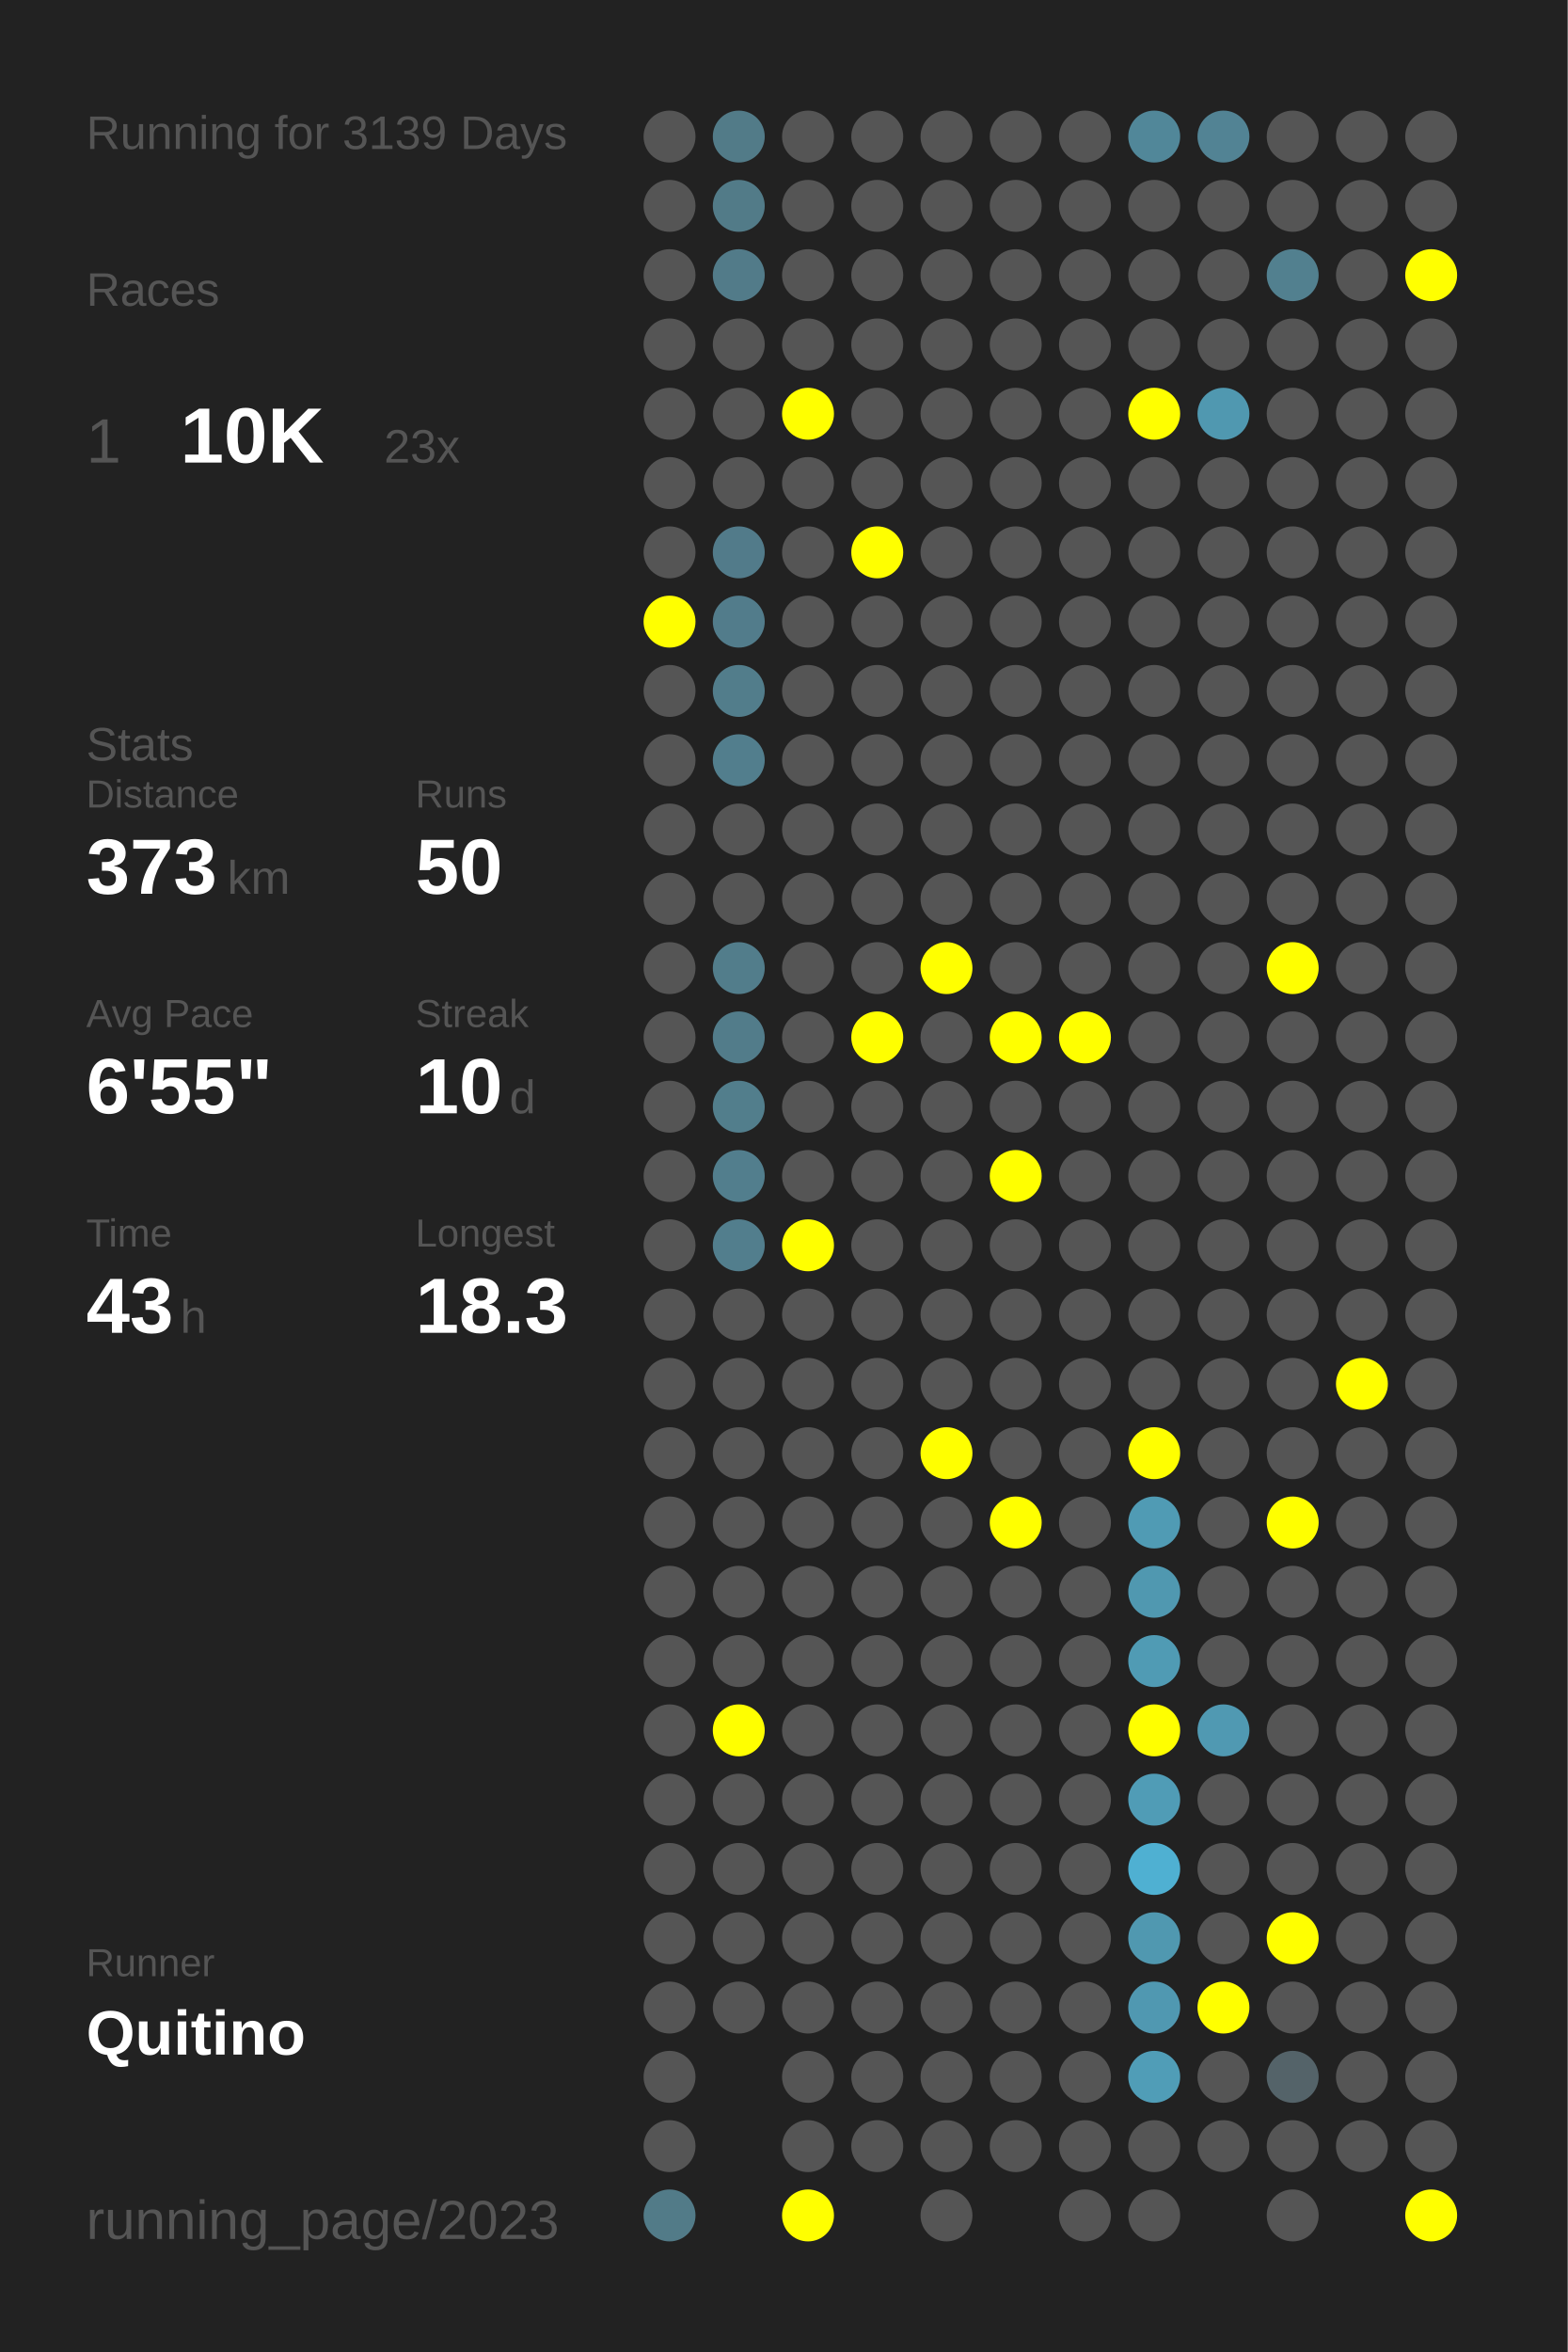
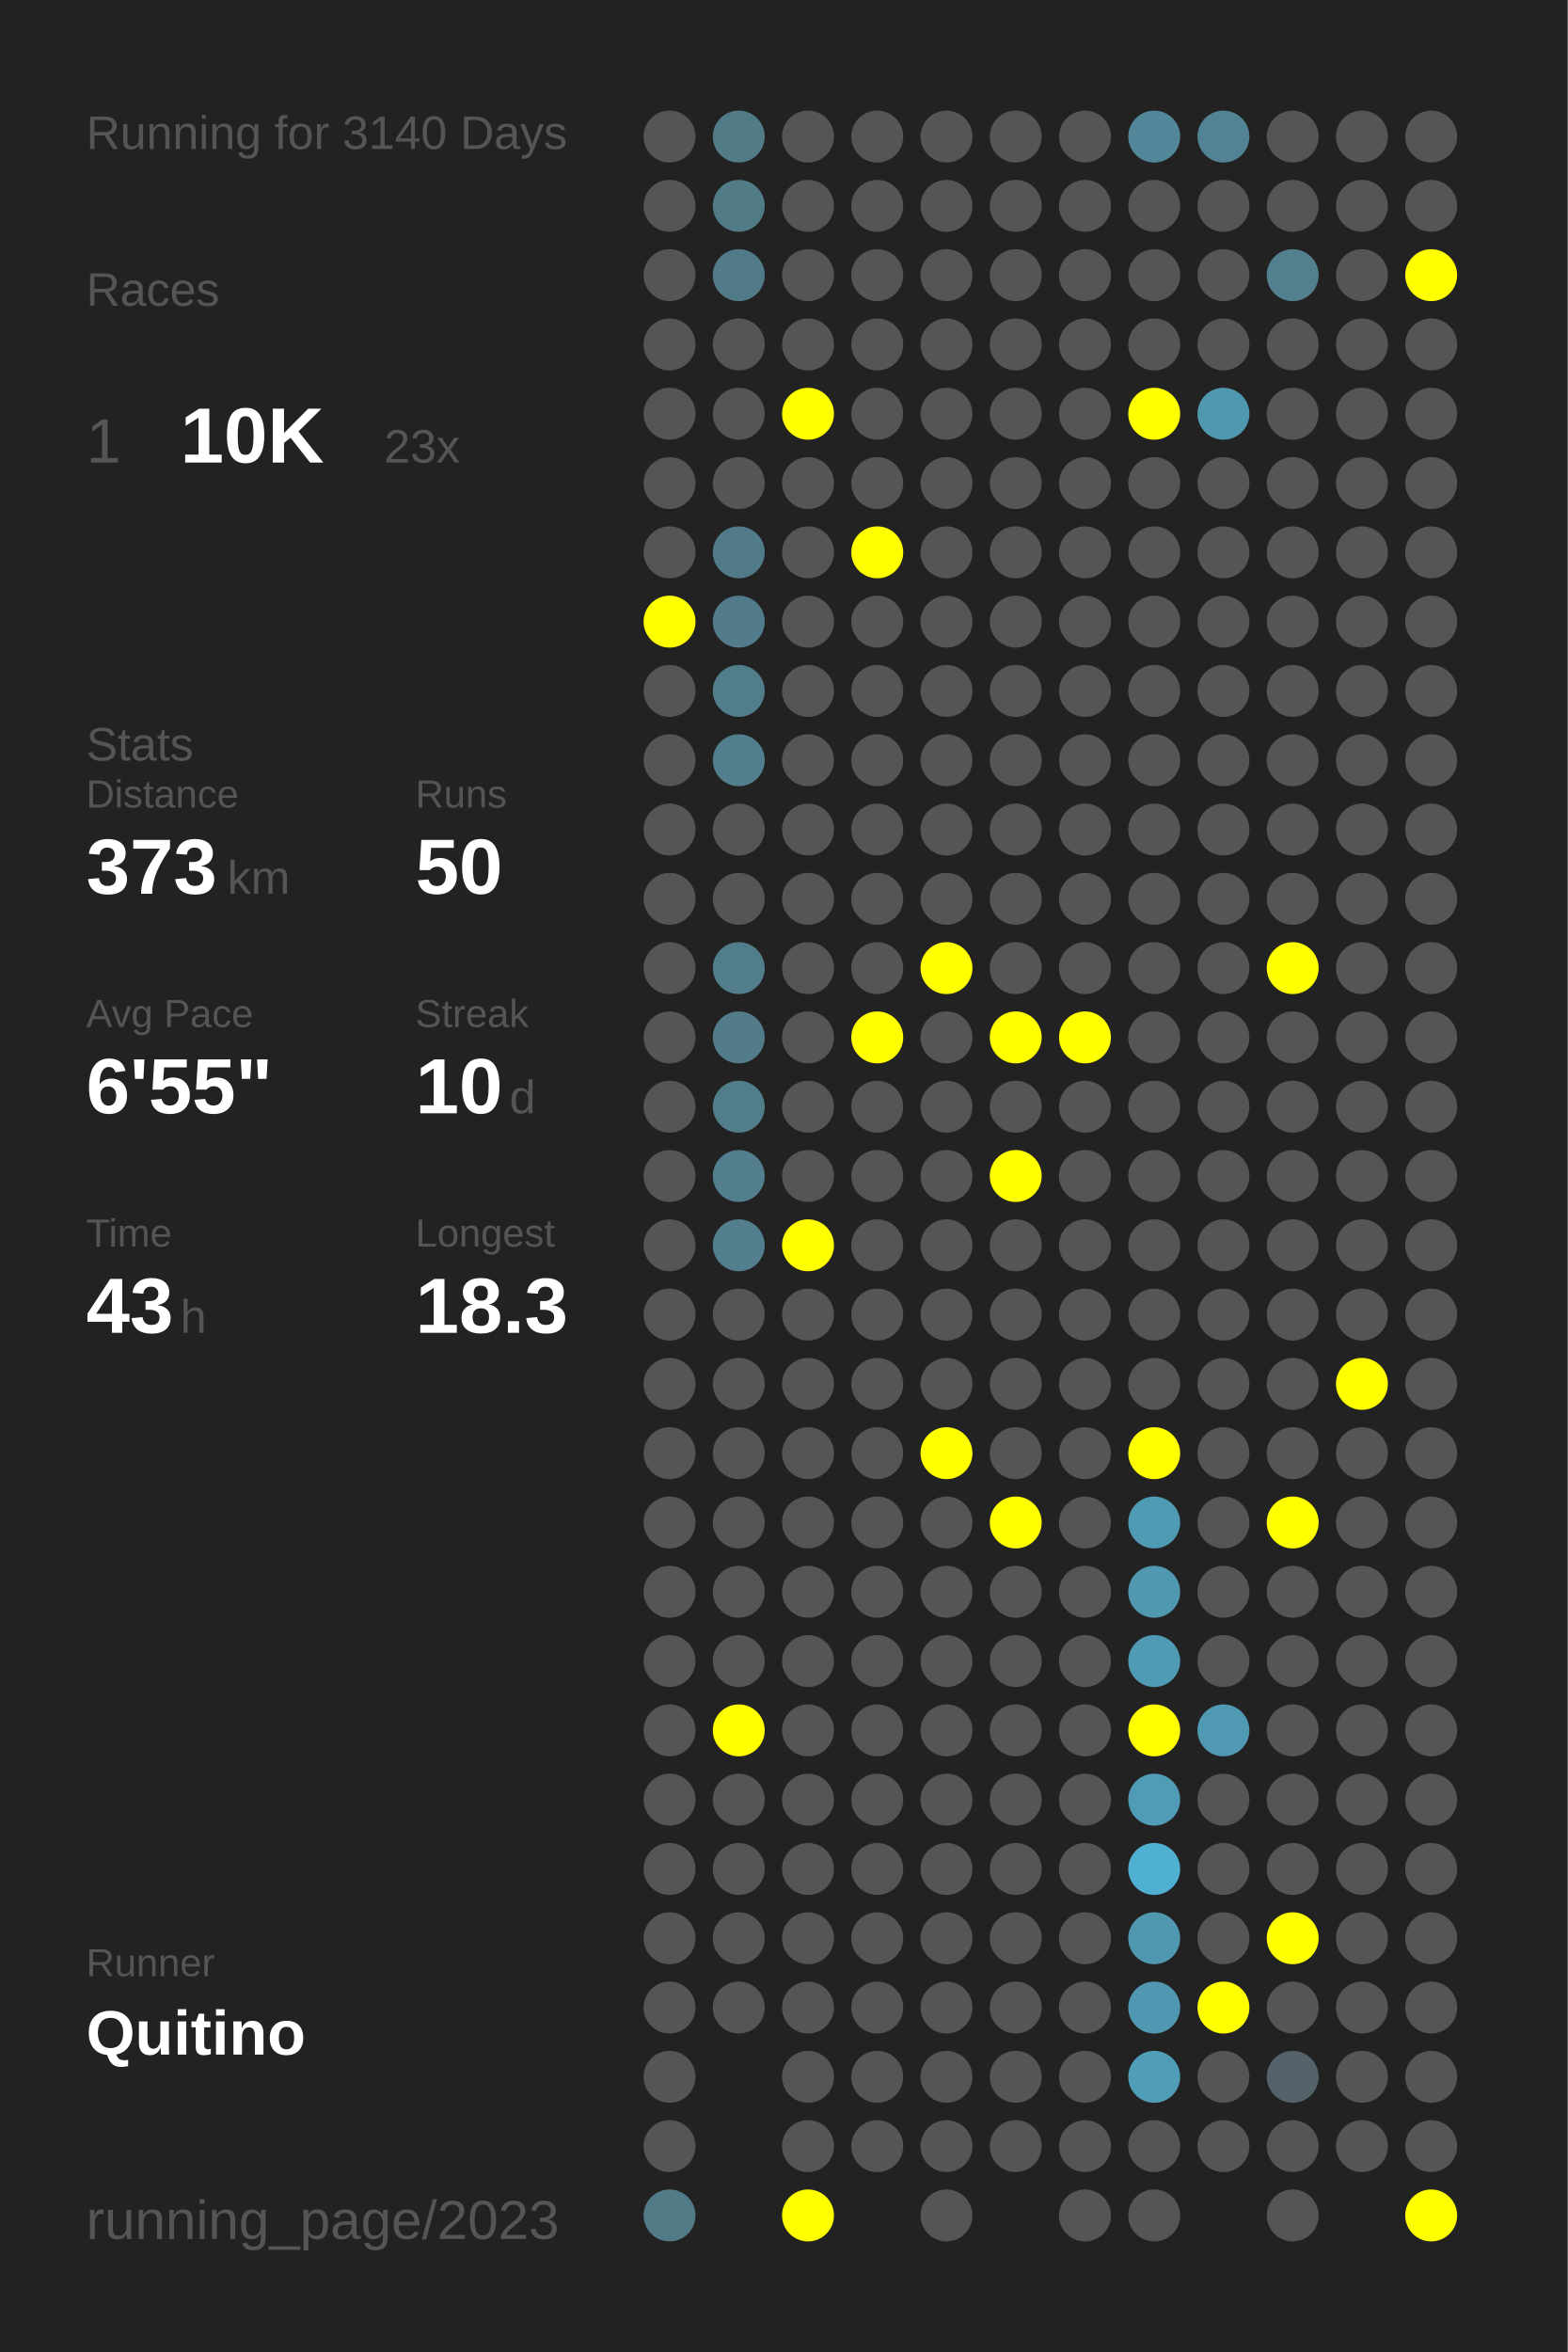
<svg xmlns="http://www.w3.org/2000/svg" baseProfile="full" height="300mm" version="1.1" viewBox="0,0,200,300" width="200mm">
  <defs />
  <rect fill="#222222" height="300" width="200" x="0" y="0" />
-   <text fill="#555555" style="font-size:6px; font-family:Arial;" x="11" y="19">Running for 3139 Days</text>
+   <text fill="#555555" style="font-size:6px; font-family:Arial;" x="11" y="19">Running for 3140 Days</text>
  <text fill="#555555" style="font-size:6px; font-family:Arial;" x="11" y="39">Races</text>
  <text fill="#555555" style="font-size:8px; font-family:Arial;" x="11" y="59">1</text>
  <text fill="#FFFFFF" style="font-size:10px; font-family:Arial; font-weight:bold;" x="23" y="59">10K</text>
  <text fill="#555555" style="font-size:6px; font-family:Arial;" x="49" y="59">23x</text>
  <text fill="#555555" style="font-size:6px; font-family:Arial;" x="11" y="97">Stats</text>
  <text fill="#555555" style="font-size:5px; font-family:Arial;" x="11" y="103">Distance</text>
  <text fill="#FFFFFF" style="font-size:10px; font-family:Arial; font-weight:bold;" x="11" y="114">373</text>
  <text fill="#555555" style="font-size:6px; font-family:Arial;" x="29" y="114">km</text>
  <text fill="#555555" style="font-size:5px; font-family:Arial;" x="53" y="103">Runs</text>
  <text fill="#FFFFFF" style="font-size:10px; font-family:Arial; font-weight:bold;" x="53" y="114">50</text>
  <text fill="#555555" style="font-size:5px; font-family:Arial;" x="11" y="131">Avg Pace</text>
  <text fill="#FFFFFF" style="font-size:10px; font-family:Arial; font-weight:bold;" x="11" y="142">6'55"</text>
  <text fill="#555555" style="font-size:5px; font-family:Arial;" x="53" y="131">Streak</text>
  <text fill="#FFFFFF" style="font-size:10px; font-family:Arial; font-weight:bold;" x="53" y="142">10</text>
  <text fill="#555555" style="font-size:6px; font-family:Arial;" x="65" y="142">d</text>
  <text fill="#555555" style="font-size:5px; font-family:Arial;" x="11" y="159">Time</text>
  <text fill="#FFFFFF" style="font-size:10px; font-family:Arial; font-weight:bold;" x="11" y="170">43</text>
  <text fill="#555555" style="font-size:6px; font-family:Arial;" x="23" y="170">h</text>
  <text fill="#555555" style="font-size:5px; font-family:Arial;" x="53" y="159">Longest</text>
  <text fill="#FFFFFF" style="font-size:10px; font-family:Arial; font-weight:bold;" x="53" y="170">18.3</text>
  <text fill="#555555" style="font-size:5px; font-family:Arial;" x="11" y="252.065">Runner</text>
  <text fill="#FFFFFF" style="font-size:8px; font-family:Arial; font-weight:bold;" x="11" y="262.065">Quitino</text>
  <text fill="#555555" style="font-size:7px; font-family:Arial;" x="11" y="285.581">running_page/2023</text>
  <circle cx="85.417" cy="17.419" fill="#555555" r="3.312" />
  <circle cx="85.417" cy="26.258" fill="#555555" r="3.312" />
  <circle cx="85.417" cy="35.097" fill="#555555" r="3.312" />
  <circle cx="85.417" cy="43.935" fill="#555555" r="3.312" />
  <circle cx="85.417" cy="52.774" fill="#555555" r="3.312" />
  <circle cx="85.417" cy="61.613" fill="#555555" r="3.312" />
  <circle cx="85.417" cy="70.452" fill="#555555" r="3.312" />
  <circle cx="85.417" cy="79.29" fill="#FFFF00" r="3.312" />
  <circle cx="85.417" cy="88.129" fill="#555555" r="3.312" />
  <circle cx="85.417" cy="96.968" fill="#555555" r="3.312" />
  <circle cx="85.417" cy="105.806" fill="#555555" r="3.312" />
  <circle cx="85.417" cy="114.645" fill="#555555" r="3.312" />
  <circle cx="85.417" cy="123.484" fill="#555555" r="3.312" />
  <circle cx="85.417" cy="132.323" fill="#555555" r="3.312" />
  <circle cx="85.417" cy="141.161" fill="#555555" r="3.312" />
  <circle cx="85.417" cy="150" fill="#555555" r="3.312" />
  <circle cx="85.417" cy="158.839" fill="#555555" r="3.312" />
  <circle cx="85.417" cy="167.677" fill="#555555" r="3.312" />
  <circle cx="85.417" cy="176.516" fill="#555555" r="3.312" />
  <circle cx="85.417" cy="185.355" fill="#555555" r="3.312" />
  <circle cx="85.417" cy="194.194" fill="#555555" r="3.312" />
  <circle cx="85.417" cy="203.032" fill="#555555" r="3.312" />
  <circle cx="85.417" cy="211.871" fill="#555555" r="3.312" />
  <circle cx="85.417" cy="220.71" fill="#555555" r="3.312" />
  <circle cx="85.417" cy="229.548" fill="#555555" r="3.312" />
  <circle cx="85.417" cy="238.387" fill="#555555" r="3.312" />
  <circle cx="85.417" cy="247.226" fill="#555555" r="3.312" />
  <circle cx="85.417" cy="256.065" fill="#555555" r="3.312" />
  <circle cx="85.417" cy="264.903" fill="#555555" r="3.312" />
  <circle cx="85.417" cy="273.742" fill="#555555" r="3.312" />
  <circle cx="85.417" cy="282.581" fill="#527b88" r="3.312" />
  <circle cx="94.25" cy="17.419" fill="#527b88" r="3.312" />
  <circle cx="94.25" cy="26.258" fill="#527b88" r="3.312" />
  <circle cx="94.25" cy="35.097" fill="#527b89" r="3.312" />
  <circle cx="94.25" cy="43.935" fill="#555555" r="3.312" />
  <circle cx="94.25" cy="52.774" fill="#555555" r="3.312" />
  <circle cx="94.25" cy="61.613" fill="#555555" r="3.312" />
  <circle cx="94.25" cy="70.452" fill="#527b8a" r="3.312" />
  <circle cx="94.25" cy="79.29" fill="#527c8b" r="3.312" />
  <circle cx="94.25" cy="88.129" fill="#527d8b" r="3.312" />
  <circle cx="94.25" cy="96.968" fill="#527e8d" r="3.312" />
  <circle cx="94.25" cy="105.806" fill="#555555" r="3.312" />
  <circle cx="94.25" cy="114.645" fill="#555555" r="3.312" />
  <circle cx="94.25" cy="123.484" fill="#527d8b" r="3.312" />
  <circle cx="94.25" cy="132.323" fill="#527c8a" r="3.312" />
  <circle cx="94.25" cy="141.161" fill="#527e8c" r="3.312" />
  <circle cx="94.25" cy="150" fill="#527e8d" r="3.312" />
  <circle cx="94.25" cy="158.839" fill="#527e8d" r="3.312" />
  <circle cx="94.25" cy="167.677" fill="#555555" r="3.312" />
  <circle cx="94.25" cy="176.516" fill="#555555" r="3.312" />
  <circle cx="94.25" cy="185.355" fill="#555555" r="3.312" />
  <circle cx="94.25" cy="194.194" fill="#555555" r="3.312" />
  <circle cx="94.25" cy="203.032" fill="#555555" r="3.312" />
  <circle cx="94.25" cy="211.871" fill="#555555" r="3.312" />
  <circle cx="94.25" cy="220.71" fill="#FFFF00" r="3.312" />
  <circle cx="94.25" cy="229.548" fill="#555555" r="3.312" />
  <circle cx="94.25" cy="238.387" fill="#555555" r="3.312" />
  <circle cx="94.25" cy="247.226" fill="#555555" r="3.312" />
  <circle cx="94.25" cy="256.065" fill="#555555" r="3.312" />
  <circle cx="103.083" cy="17.419" fill="#555555" r="3.312" />
  <circle cx="103.083" cy="26.258" fill="#555555" r="3.312" />
  <circle cx="103.083" cy="35.097" fill="#555555" r="3.312" />
  <circle cx="103.083" cy="43.935" fill="#555555" r="3.312" />
  <circle cx="103.083" cy="52.774" fill="#FFFF00" r="3.312" />
  <circle cx="103.083" cy="61.613" fill="#555555" r="3.312" />
  <circle cx="103.083" cy="70.452" fill="#555555" r="3.312" />
  <circle cx="103.083" cy="79.29" fill="#555555" r="3.312" />
  <circle cx="103.083" cy="88.129" fill="#555555" r="3.312" />
  <circle cx="103.083" cy="96.968" fill="#555555" r="3.312" />
  <circle cx="103.083" cy="105.806" fill="#555555" r="3.312" />
  <circle cx="103.083" cy="114.645" fill="#555555" r="3.312" />
  <circle cx="103.083" cy="123.484" fill="#555555" r="3.312" />
  <circle cx="103.083" cy="132.323" fill="#555555" r="3.312" />
  <circle cx="103.083" cy="141.161" fill="#555555" r="3.312" />
  <circle cx="103.083" cy="150" fill="#555555" r="3.312" />
  <circle cx="103.083" cy="158.839" fill="#FFFF00" r="3.312" />
  <circle cx="103.083" cy="167.677" fill="#555555" r="3.312" />
  <circle cx="103.083" cy="176.516" fill="#555555" r="3.312" />
  <circle cx="103.083" cy="185.355" fill="#555555" r="3.312" />
  <circle cx="103.083" cy="194.194" fill="#555555" r="3.312" />
  <circle cx="103.083" cy="203.032" fill="#555555" r="3.312" />
  <circle cx="103.083" cy="211.871" fill="#555555" r="3.312" />
  <circle cx="103.083" cy="220.71" fill="#555555" r="3.312" />
  <circle cx="103.083" cy="229.548" fill="#555555" r="3.312" />
  <circle cx="103.083" cy="238.387" fill="#555555" r="3.312" />
  <circle cx="103.083" cy="247.226" fill="#555555" r="3.312" />
  <circle cx="103.083" cy="256.065" fill="#555555" r="3.312" />
  <circle cx="103.083" cy="264.903" fill="#555555" r="3.312" />
  <circle cx="103.083" cy="273.742" fill="#555555" r="3.312" />
  <circle cx="103.083" cy="282.581" fill="#FFFF00" r="3.312" />
  <circle cx="111.917" cy="17.419" fill="#555555" r="3.312" />
  <circle cx="111.917" cy="26.258" fill="#555555" r="3.312" />
  <circle cx="111.917" cy="35.097" fill="#555555" r="3.312" />
  <circle cx="111.917" cy="43.935" fill="#555555" r="3.312" />
  <circle cx="111.917" cy="52.774" fill="#555555" r="3.312" />
  <circle cx="111.917" cy="61.613" fill="#555555" r="3.312" />
  <circle cx="111.917" cy="70.452" fill="#FFFF00" r="3.312" />
  <circle cx="111.917" cy="79.29" fill="#555555" r="3.312" />
  <circle cx="111.917" cy="88.129" fill="#555555" r="3.312" />
  <circle cx="111.917" cy="96.968" fill="#555555" r="3.312" />
  <circle cx="111.917" cy="105.806" fill="#555555" r="3.312" />
  <circle cx="111.917" cy="114.645" fill="#555555" r="3.312" />
  <circle cx="111.917" cy="123.484" fill="#555555" r="3.312" />
  <circle cx="111.917" cy="132.323" fill="#FFFF00" r="3.312" />
  <circle cx="111.917" cy="141.161" fill="#555555" r="3.312" />
  <circle cx="111.917" cy="150" fill="#555555" r="3.312" />
  <circle cx="111.917" cy="158.839" fill="#555555" r="3.312" />
  <circle cx="111.917" cy="167.677" fill="#555555" r="3.312" />
  <circle cx="111.917" cy="176.516" fill="#555555" r="3.312" />
  <circle cx="111.917" cy="185.355" fill="#555555" r="3.312" />
  <circle cx="111.917" cy="194.194" fill="#555555" r="3.312" />
  <circle cx="111.917" cy="203.032" fill="#555555" r="3.312" />
  <circle cx="111.917" cy="211.871" fill="#555555" r="3.312" />
  <circle cx="111.917" cy="220.71" fill="#555555" r="3.312" />
  <circle cx="111.917" cy="229.548" fill="#555555" r="3.312" />
  <circle cx="111.917" cy="238.387" fill="#555555" r="3.312" />
  <circle cx="111.917" cy="247.226" fill="#555555" r="3.312" />
  <circle cx="111.917" cy="256.065" fill="#555555" r="3.312" />
  <circle cx="111.917" cy="264.903" fill="#555555" r="3.312" />
  <circle cx="111.917" cy="273.742" fill="#555555" r="3.312" />
  <circle cx="120.75" cy="17.419" fill="#555555" r="3.312" />
  <circle cx="120.75" cy="26.258" fill="#555555" r="3.312" />
  <circle cx="120.75" cy="35.097" fill="#555555" r="3.312" />
  <circle cx="120.75" cy="43.935" fill="#555555" r="3.312" />
  <circle cx="120.75" cy="52.774" fill="#555555" r="3.312" />
  <circle cx="120.75" cy="61.613" fill="#555555" r="3.312" />
  <circle cx="120.75" cy="70.452" fill="#555555" r="3.312" />
  <circle cx="120.75" cy="79.29" fill="#555555" r="3.312" />
  <circle cx="120.75" cy="88.129" fill="#555555" r="3.312" />
  <circle cx="120.75" cy="96.968" fill="#555555" r="3.312" />
  <circle cx="120.75" cy="105.806" fill="#555555" r="3.312" />
  <circle cx="120.75" cy="114.645" fill="#555555" r="3.312" />
  <circle cx="120.75" cy="123.484" fill="#FFFF00" r="3.312" />
  <circle cx="120.75" cy="132.323" fill="#555555" r="3.312" />
  <circle cx="120.75" cy="141.161" fill="#555555" r="3.312" />
  <circle cx="120.75" cy="150" fill="#555555" r="3.312" />
  <circle cx="120.75" cy="158.839" fill="#555555" r="3.312" />
  <circle cx="120.75" cy="167.677" fill="#555555" r="3.312" />
  <circle cx="120.75" cy="176.516" fill="#555555" r="3.312" />
  <circle cx="120.75" cy="185.355" fill="#FFFF00" r="3.312" />
  <circle cx="120.75" cy="194.194" fill="#555555" r="3.312" />
  <circle cx="120.75" cy="203.032" fill="#555555" r="3.312" />
  <circle cx="120.75" cy="211.871" fill="#555555" r="3.312" />
  <circle cx="120.75" cy="220.71" fill="#555555" r="3.312" />
  <circle cx="120.75" cy="229.548" fill="#555555" r="3.312" />
  <circle cx="120.75" cy="238.387" fill="#555555" r="3.312" />
  <circle cx="120.75" cy="247.226" fill="#555555" r="3.312" />
  <circle cx="120.75" cy="256.065" fill="#555555" r="3.312" />
  <circle cx="120.75" cy="264.903" fill="#555555" r="3.312" />
  <circle cx="120.75" cy="273.742" fill="#555555" r="3.312" />
  <circle cx="120.75" cy="282.581" fill="#555555" r="3.312" />
  <circle cx="129.583" cy="17.419" fill="#555555" r="3.312" />
  <circle cx="129.583" cy="26.258" fill="#555555" r="3.312" />
  <circle cx="129.583" cy="35.097" fill="#555555" r="3.312" />
  <circle cx="129.583" cy="43.935" fill="#555555" r="3.312" />
  <circle cx="129.583" cy="52.774" fill="#555555" r="3.312" />
  <circle cx="129.583" cy="61.613" fill="#555555" r="3.312" />
  <circle cx="129.583" cy="70.452" fill="#555555" r="3.312" />
  <circle cx="129.583" cy="79.29" fill="#555555" r="3.312" />
  <circle cx="129.583" cy="88.129" fill="#555555" r="3.312" />
  <circle cx="129.583" cy="96.968" fill="#555555" r="3.312" />
  <circle cx="129.583" cy="105.806" fill="#555555" r="3.312" />
  <circle cx="129.583" cy="114.645" fill="#555555" r="3.312" />
  <circle cx="129.583" cy="123.484" fill="#555555" r="3.312" />
  <circle cx="129.583" cy="132.323" fill="#FFFF00" r="3.312" />
  <circle cx="129.583" cy="141.161" fill="#555555" r="3.312" />
  <circle cx="129.583" cy="150" fill="#FFFF00" r="3.312" />
  <circle cx="129.583" cy="158.839" fill="#555555" r="3.312" />
  <circle cx="129.583" cy="167.677" fill="#555555" r="3.312" />
  <circle cx="129.583" cy="176.516" fill="#555555" r="3.312" />
  <circle cx="129.583" cy="185.355" fill="#555555" r="3.312" />
  <circle cx="129.583" cy="194.194" fill="#FFFF00" r="3.312" />
  <circle cx="129.583" cy="203.032" fill="#555555" r="3.312" />
  <circle cx="129.583" cy="211.871" fill="#555555" r="3.312" />
  <circle cx="129.583" cy="220.71" fill="#555555" r="3.312" />
  <circle cx="129.583" cy="229.548" fill="#555555" r="3.312" />
  <circle cx="129.583" cy="238.387" fill="#555555" r="3.312" />
  <circle cx="129.583" cy="247.226" fill="#555555" r="3.312" />
  <circle cx="129.583" cy="256.065" fill="#555555" r="3.312" />
  <circle cx="129.583" cy="264.903" fill="#555555" r="3.312" />
  <circle cx="129.583" cy="273.742" fill="#555555" r="3.312" />
  <circle cx="138.417" cy="17.419" fill="#555555" r="3.312" />
  <circle cx="138.417" cy="26.258" fill="#555555" r="3.312" />
  <circle cx="138.417" cy="35.097" fill="#555555" r="3.312" />
  <circle cx="138.417" cy="43.935" fill="#555555" r="3.312" />
  <circle cx="138.417" cy="52.774" fill="#555555" r="3.312" />
  <circle cx="138.417" cy="61.613" fill="#555555" r="3.312" />
  <circle cx="138.417" cy="70.452" fill="#555555" r="3.312" />
  <circle cx="138.417" cy="79.29" fill="#555555" r="3.312" />
  <circle cx="138.417" cy="88.129" fill="#555555" r="3.312" />
  <circle cx="138.417" cy="96.968" fill="#555555" r="3.312" />
  <circle cx="138.417" cy="105.806" fill="#555555" r="3.312" />
  <circle cx="138.417" cy="114.645" fill="#555555" r="3.312" />
  <circle cx="138.417" cy="123.484" fill="#555555" r="3.312" />
  <circle cx="138.417" cy="132.323" fill="#FFFF00" r="3.312" />
  <circle cx="138.417" cy="141.161" fill="#555555" r="3.312" />
  <circle cx="138.417" cy="150" fill="#555555" r="3.312" />
  <circle cx="138.417" cy="158.839" fill="#555555" r="3.312" />
  <circle cx="138.417" cy="167.677" fill="#555555" r="3.312" />
  <circle cx="138.417" cy="176.516" fill="#555555" r="3.312" />
  <circle cx="138.417" cy="185.355" fill="#555555" r="3.312" />
  <circle cx="138.417" cy="194.194" fill="#555555" r="3.312" />
  <circle cx="138.417" cy="203.032" fill="#555555" r="3.312" />
  <circle cx="138.417" cy="211.871" fill="#555555" r="3.312" />
  <circle cx="138.417" cy="220.71" fill="#555555" r="3.312" />
  <circle cx="138.417" cy="229.548" fill="#555555" r="3.312" />
  <circle cx="138.417" cy="238.387" fill="#555555" r="3.312" />
  <circle cx="138.417" cy="247.226" fill="#555555" r="3.312" />
  <circle cx="138.417" cy="256.065" fill="#555555" r="3.312" />
  <circle cx="138.417" cy="264.903" fill="#555555" r="3.312" />
  <circle cx="138.417" cy="273.742" fill="#555555" r="3.312" />
  <circle cx="138.417" cy="282.581" fill="#555555" r="3.312" />
  <circle cx="147.25" cy="17.419" fill="#518799" r="3.312" />
  <circle cx="147.25" cy="26.258" fill="#555555" r="3.312" />
  <circle cx="147.25" cy="35.097" fill="#555555" r="3.312" />
  <circle cx="147.25" cy="43.935" fill="#555555" r="3.312" />
  <circle cx="147.25" cy="52.774" fill="#FFFF00" r="3.312" />
  <circle cx="147.25" cy="61.613" fill="#555555" r="3.312" />
  <circle cx="147.25" cy="70.452" fill="#555555" r="3.312" />
  <circle cx="147.25" cy="79.29" fill="#555555" r="3.312" />
  <circle cx="147.25" cy="88.129" fill="#555555" r="3.312" />
  <circle cx="147.25" cy="96.968" fill="#555555" r="3.312" />
  <circle cx="147.25" cy="105.806" fill="#555555" r="3.312" />
  <circle cx="147.25" cy="114.645" fill="#555555" r="3.312" />
  <circle cx="147.25" cy="123.484" fill="#555555" r="3.312" />
  <circle cx="147.25" cy="132.323" fill="#555555" r="3.312" />
  <circle cx="147.25" cy="141.161" fill="#555555" r="3.312" />
  <circle cx="147.25" cy="150" fill="#555555" r="3.312" />
  <circle cx="147.25" cy="158.839" fill="#555555" r="3.312" />
  <circle cx="147.25" cy="167.677" fill="#555555" r="3.312" />
  <circle cx="147.25" cy="176.516" fill="#555555" r="3.312" />
  <circle cx="147.25" cy="185.355" fill="#FFFF00" r="3.312" />
  <circle cx="147.25" cy="194.194" fill="#509bb4" r="3.312" />
  <circle cx="147.25" cy="203.032" fill="#5098b0" r="3.312" />
  <circle cx="147.25" cy="211.871" fill="#509bb4" r="3.312" />
  <circle cx="147.25" cy="220.71" fill="#FFFF00" r="3.312" />
  <circle cx="147.25" cy="229.548" fill="#509cb6" r="3.312" />
  <circle cx="147.25" cy="238.387" fill="#4fb0d2" r="3.312" />
  <circle cx="147.25" cy="247.226" fill="#5098b0" r="3.312" />
  <circle cx="147.25" cy="256.065" fill="#5098b1" r="3.312" />
  <circle cx="147.25" cy="264.903" fill="#509db7" r="3.312" />
  <circle cx="147.25" cy="273.742" fill="#555555" r="3.312" />
  <circle cx="147.25" cy="282.581" fill="#555555" r="3.312" />
  <circle cx="156.083" cy="17.419" fill="#528394" r="3.312" />
  <circle cx="156.083" cy="26.258" fill="#555555" r="3.312" />
  <circle cx="156.083" cy="35.097" fill="#555555" r="3.312" />
  <circle cx="156.083" cy="43.935" fill="#555555" r="3.312" />
  <circle cx="156.083" cy="52.774" fill="#5098b0" r="3.312" />
  <circle cx="156.083" cy="61.613" fill="#555555" r="3.312" />
  <circle cx="156.083" cy="70.452" fill="#555555" r="3.312" />
  <circle cx="156.083" cy="79.29" fill="#555555" r="3.312" />
  <circle cx="156.083" cy="88.129" fill="#555555" r="3.312" />
  <circle cx="156.083" cy="96.968" fill="#555555" r="3.312" />
  <circle cx="156.083" cy="105.806" fill="#555555" r="3.312" />
  <circle cx="156.083" cy="114.645" fill="#555555" r="3.312" />
  <circle cx="156.083" cy="123.484" fill="#555555" r="3.312" />
  <circle cx="156.083" cy="132.323" fill="#555555" r="3.312" />
  <circle cx="156.083" cy="141.161" fill="#555555" r="3.312" />
  <circle cx="156.083" cy="150" fill="#555555" r="3.312" />
  <circle cx="156.083" cy="158.839" fill="#555555" r="3.312" />
  <circle cx="156.083" cy="167.677" fill="#555555" r="3.312" />
  <circle cx="156.083" cy="176.516" fill="#555555" r="3.312" />
  <circle cx="156.083" cy="185.355" fill="#555555" r="3.312" />
  <circle cx="156.083" cy="194.194" fill="#555555" r="3.312" />
  <circle cx="156.083" cy="203.032" fill="#555555" r="3.312" />
  <circle cx="156.083" cy="211.871" fill="#555555" r="3.312" />
  <circle cx="156.083" cy="220.71" fill="#5099b2" r="3.312" />
  <circle cx="156.083" cy="229.548" fill="#555555" r="3.312" />
  <circle cx="156.083" cy="238.387" fill="#555555" r="3.312" />
  <circle cx="156.083" cy="247.226" fill="#555555" r="3.312" />
  <circle cx="156.083" cy="256.065" fill="#FFFF00" r="3.312" />
  <circle cx="156.083" cy="264.903" fill="#555555" r="3.312" />
  <circle cx="156.083" cy="273.742" fill="#555555" r="3.312" />
  <circle cx="164.917" cy="17.419" fill="#555555" r="3.312" />
  <circle cx="164.917" cy="26.258" fill="#555555" r="3.312" />
  <circle cx="164.917" cy="35.097" fill="#52808f" r="3.312" />
  <circle cx="164.917" cy="43.935" fill="#555555" r="3.312" />
  <circle cx="164.917" cy="52.774" fill="#555555" r="3.312" />
  <circle cx="164.917" cy="61.613" fill="#555555" r="3.312" />
  <circle cx="164.917" cy="70.452" fill="#555555" r="3.312" />
  <circle cx="164.917" cy="79.29" fill="#555555" r="3.312" />
  <circle cx="164.917" cy="88.129" fill="#555555" r="3.312" />
  <circle cx="164.917" cy="96.968" fill="#555555" r="3.312" />
  <circle cx="164.917" cy="105.806" fill="#555555" r="3.312" />
  <circle cx="164.917" cy="114.645" fill="#555555" r="3.312" />
  <circle cx="164.917" cy="123.484" fill="#FFFF00" r="3.312" />
  <circle cx="164.917" cy="132.323" fill="#555555" r="3.312" />
  <circle cx="164.917" cy="141.161" fill="#555555" r="3.312" />
  <circle cx="164.917" cy="150" fill="#555555" r="3.312" />
  <circle cx="164.917" cy="158.839" fill="#555555" r="3.312" />
  <circle cx="164.917" cy="167.677" fill="#555555" r="3.312" />
  <circle cx="164.917" cy="176.516" fill="#555555" r="3.312" />
  <circle cx="164.917" cy="185.355" fill="#555555" r="3.312" />
  <circle cx="164.917" cy="194.194" fill="#FFFF00" r="3.312" />
  <circle cx="164.917" cy="203.032" fill="#555555" r="3.312" />
  <circle cx="164.917" cy="211.871" fill="#555555" r="3.312" />
  <circle cx="164.917" cy="220.71" fill="#555555" r="3.312" />
  <circle cx="164.917" cy="229.548" fill="#555555" r="3.312" />
  <circle cx="164.917" cy="238.387" fill="#555555" r="3.312" />
  <circle cx="164.917" cy="247.226" fill="#FFFF00" r="3.312" />
  <circle cx="164.917" cy="256.065" fill="#555555" r="3.312" />
  <circle cx="164.917" cy="264.903" fill="#546369" r="3.312" />
  <circle cx="164.917" cy="273.742" fill="#555555" r="3.312" />
  <circle cx="164.917" cy="282.581" fill="#555555" r="3.312" />
  <circle cx="173.75" cy="17.419" fill="#555555" r="3.312" />
  <circle cx="173.75" cy="26.258" fill="#555555" r="3.312" />
  <circle cx="173.75" cy="35.097" fill="#555555" r="3.312" />
  <circle cx="173.75" cy="43.935" fill="#555555" r="3.312" />
  <circle cx="173.75" cy="52.774" fill="#555555" r="3.312" />
  <circle cx="173.75" cy="61.613" fill="#555555" r="3.312" />
  <circle cx="173.75" cy="70.452" fill="#555555" r="3.312" />
  <circle cx="173.75" cy="79.29" fill="#555555" r="3.312" />
  <circle cx="173.75" cy="88.129" fill="#555555" r="3.312" />
  <circle cx="173.75" cy="96.968" fill="#555555" r="3.312" />
  <circle cx="173.75" cy="105.806" fill="#555555" r="3.312" />
  <circle cx="173.75" cy="114.645" fill="#555555" r="3.312" />
  <circle cx="173.75" cy="123.484" fill="#555555" r="3.312" />
  <circle cx="173.75" cy="132.323" fill="#555555" r="3.312" />
  <circle cx="173.75" cy="141.161" fill="#555555" r="3.312" />
  <circle cx="173.75" cy="150" fill="#555555" r="3.312" />
  <circle cx="173.75" cy="158.839" fill="#555555" r="3.312" />
  <circle cx="173.75" cy="167.677" fill="#555555" r="3.312" />
  <circle cx="173.75" cy="176.516" fill="#FFFF00" r="3.312" />
  <circle cx="173.75" cy="185.355" fill="#555555" r="3.312" />
  <circle cx="173.75" cy="194.194" fill="#555555" r="3.312" />
  <circle cx="173.75" cy="203.032" fill="#555555" r="3.312" />
  <circle cx="173.75" cy="211.871" fill="#555555" r="3.312" />
  <circle cx="173.75" cy="220.71" fill="#555555" r="3.312" />
  <circle cx="173.75" cy="229.548" fill="#555555" r="3.312" />
  <circle cx="173.75" cy="238.387" fill="#555555" r="3.312" />
  <circle cx="173.75" cy="247.226" fill="#555555" r="3.312" />
  <circle cx="173.75" cy="256.065" fill="#555555" r="3.312" />
  <circle cx="173.75" cy="264.903" fill="#555555" r="3.312" />
  <circle cx="173.75" cy="273.742" fill="#555555" r="3.312" />
  <circle cx="182.583" cy="17.419" fill="#555555" r="3.312" />
  <circle cx="182.583" cy="26.258" fill="#555555" r="3.312" />
  <circle cx="182.583" cy="35.097" fill="#FFFF00" r="3.312" />
  <circle cx="182.583" cy="43.935" fill="#555555" r="3.312" />
  <circle cx="182.583" cy="52.774" fill="#555555" r="3.312" />
  <circle cx="182.583" cy="61.613" fill="#555555" r="3.312" />
  <circle cx="182.583" cy="70.452" fill="#555555" r="3.312" />
  <circle cx="182.583" cy="79.29" fill="#555555" r="3.312" />
  <circle cx="182.583" cy="88.129" fill="#555555" r="3.312" />
  <circle cx="182.583" cy="96.968" fill="#555555" r="3.312" />
  <circle cx="182.583" cy="105.806" fill="#555555" r="3.312" />
  <circle cx="182.583" cy="114.645" fill="#555555" r="3.312" />
  <circle cx="182.583" cy="123.484" fill="#555555" r="3.312" />
  <circle cx="182.583" cy="132.323" fill="#555555" r="3.312" />
  <circle cx="182.583" cy="141.161" fill="#555555" r="3.312" />
  <circle cx="182.583" cy="150" fill="#555555" r="3.312" />
  <circle cx="182.583" cy="158.839" fill="#555555" r="3.312" />
  <circle cx="182.583" cy="167.677" fill="#555555" r="3.312" />
  <circle cx="182.583" cy="176.516" fill="#555555" r="3.312" />
  <circle cx="182.583" cy="185.355" fill="#555555" r="3.312" />
  <circle cx="182.583" cy="194.194" fill="#555555" r="3.312" />
  <circle cx="182.583" cy="203.032" fill="#555555" r="3.312" />
  <circle cx="182.583" cy="211.871" fill="#555555" r="3.312" />
  <circle cx="182.583" cy="220.71" fill="#555555" r="3.312" />
  <circle cx="182.583" cy="229.548" fill="#555555" r="3.312" />
  <circle cx="182.583" cy="238.387" fill="#555555" r="3.312" />
  <circle cx="182.583" cy="247.226" fill="#555555" r="3.312" />
  <circle cx="182.583" cy="256.065" fill="#555555" r="3.312" />
  <circle cx="182.583" cy="264.903" fill="#555555" r="3.312" />
  <circle cx="182.583" cy="273.742" fill="#555555" r="3.312" />
  <circle cx="182.583" cy="282.581" fill="#FFFF00" r="3.312" />
</svg>
